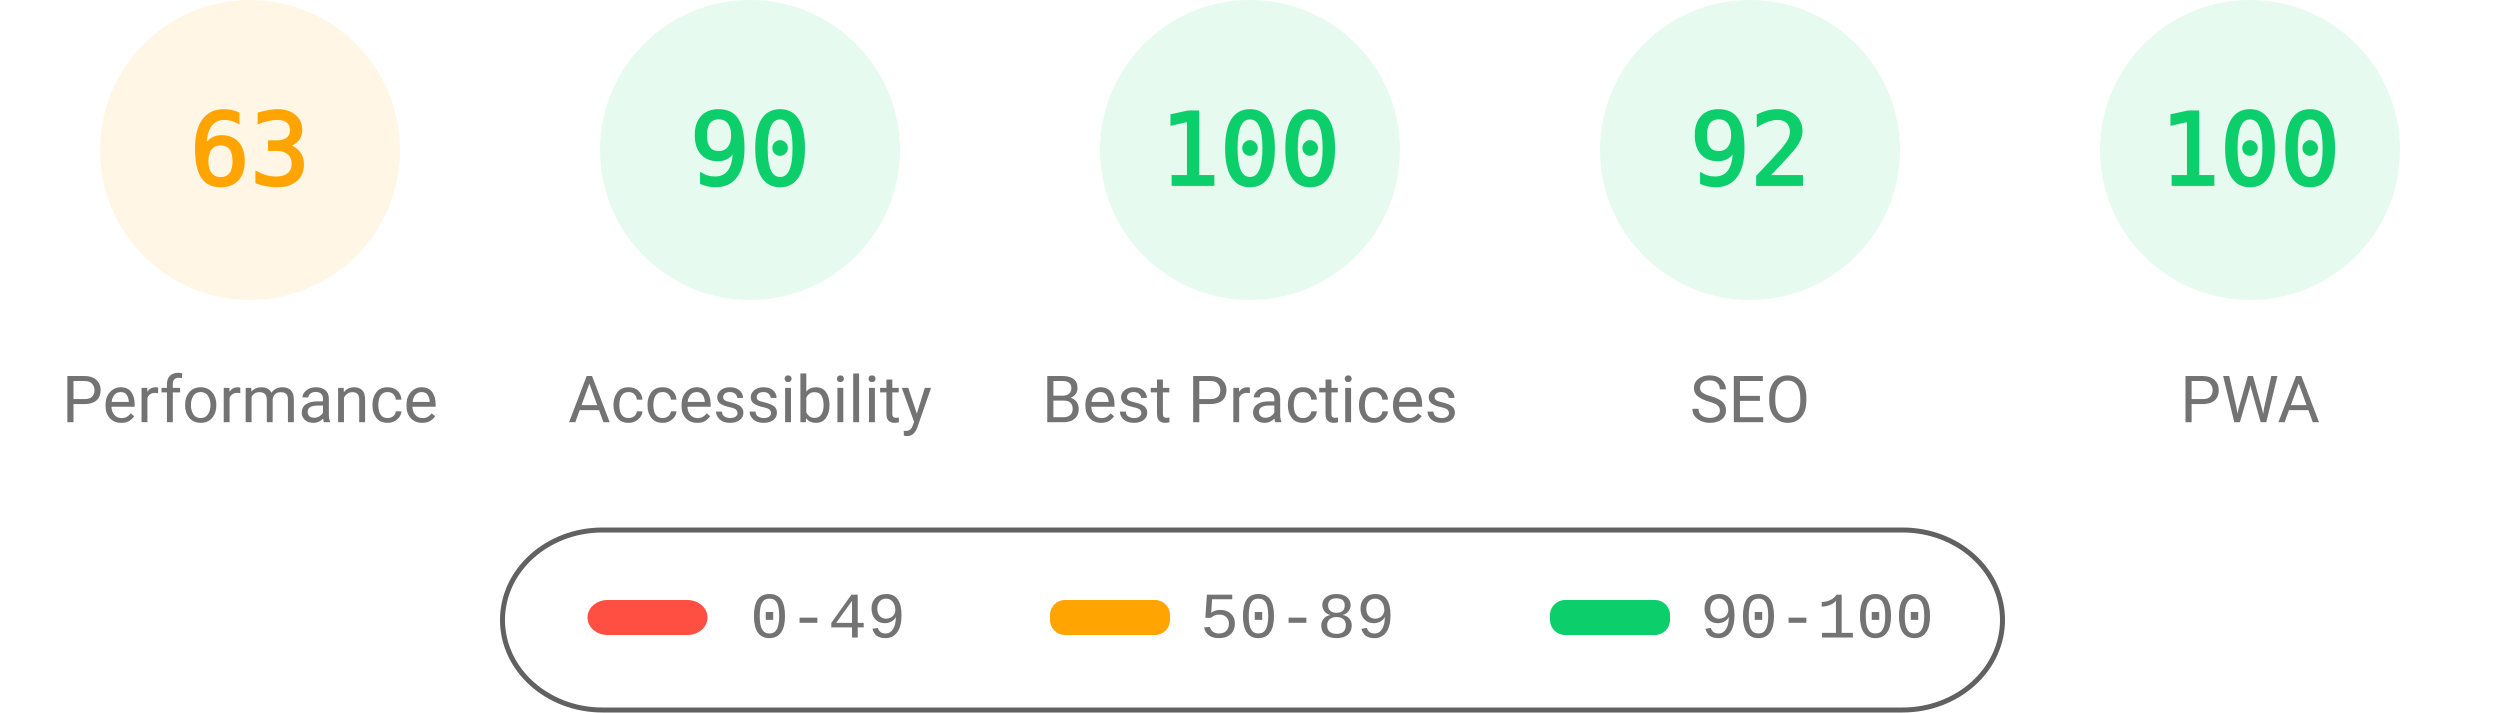
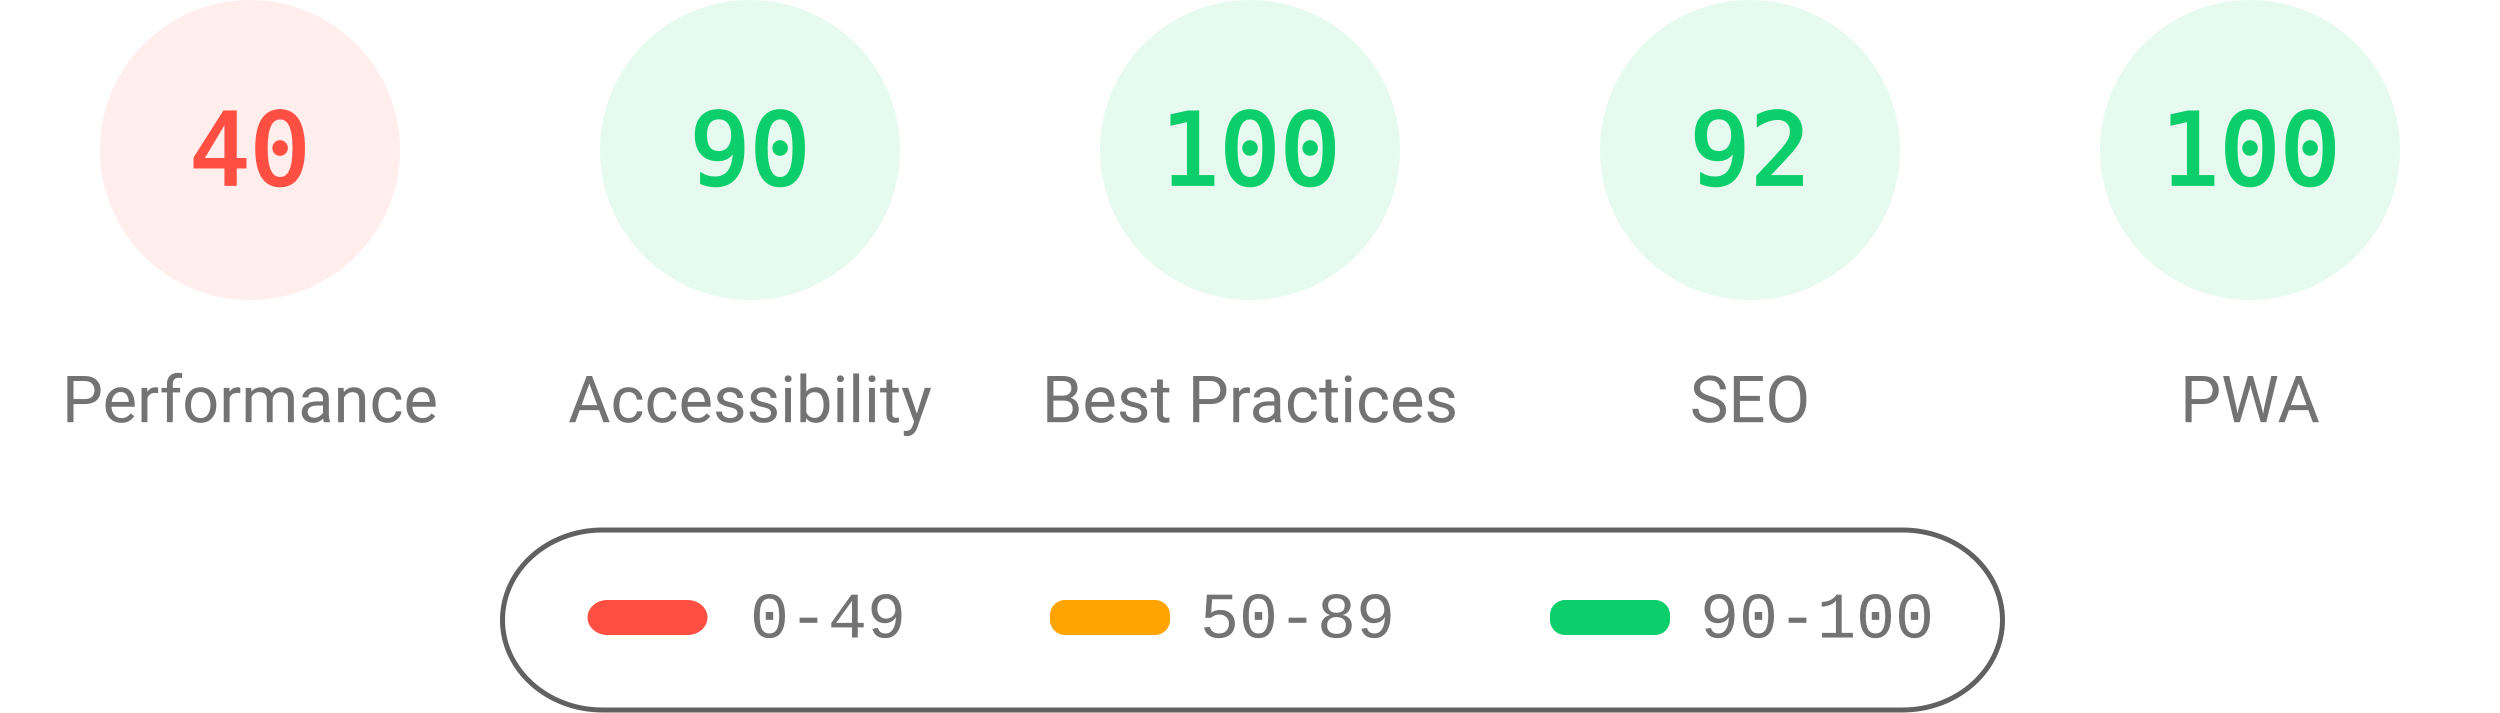
<svg xmlns="http://www.w3.org/2000/svg" fill="none" width="1000" height="285">
  <style>.gauge-base{opacity:.1}.gauge-arc{fill:none;animation-delay:250ms;stroke-linecap:round;transform:rotate(-90deg);transform-origin:100px 60px;animation:load-gauge 1s ease forwards}.guage-text{font-size:40px;font-family:monospace;text-align:center}.guage-red{color:#ff4e42;fill:#ff4e42;stroke:#ff4e42}.guage-orange{color:#ffa400;fill:#ffa400;stroke:#ffa400}.guage-green{color:#0cce6b;fill:#0cce6b;stroke:#0cce6b}.guage-undefined{color:#5c5c5c;fill:#5c5c5c;stroke:#5c5c5c}.guage-title{color:#737373;fill:#737373;stroke:none;font-size:26px;line-height:26px;font-family:Roboto,Halvetica,Arial,sans-serif}@keyframes load-gauge{from{stroke-dasharray:0 352.858}}</style>
-   <svg class="guage-div guage-perf guage-orange" viewBox="0 0 200 200" width="200" height="200">
+   <svg class="guage-div guage-perf guage-red" viewBox="0 0 200 200" width="200" height="200">
    <circle class="gauge-base" r="56" cx="100" cy="60" stroke-width="8" />
-     <circle class="gauge-arc guage-arc-1" r="56" cx="100" cy="60" stroke-width="8" style="stroke-dasharray:221.671,351.858" />
-     <text class="guage-text" x="100" y="60" alignment-baseline="central" dominant-baseline="central" text-anchor="middle">63</text>
+     <circle class="gauge-arc guage-arc-1" r="56" cx="100" cy="60" stroke-width="8" style="stroke-dasharray:140.743,351.858" />
+     <text class="guage-text" x="100" y="60" alignment-baseline="central" dominant-baseline="central" text-anchor="middle">40</text>
    <text class="guage-title" x="100" y="160" alignment-baseline="central" dominant-baseline="central" text-anchor="middle">Performance</text>
  </svg>
  <svg class="guage-div guage-acc guage-green" viewBox="0 0 200 200" width="200" height="200" x="200">
    <circle class="gauge-base" r="56" cx="100" cy="60" stroke-width="8" />
    <circle class="gauge-arc guage-arc-2" r="56" cx="100" cy="60" stroke-width="8" style="stroke-dasharray:316.672,351.858" />
    <text class="guage-text" x="100" y="60" alignment-baseline="central" dominant-baseline="central" text-anchor="middle">90</text>
    <text class="guage-title" x="100" y="160" alignment-baseline="central" dominant-baseline="central" text-anchor="middle">Accessibility</text>
  </svg>
  <svg class="guage-div guage-best guage-green" viewBox="0 0 200 200" width="200" height="200" x="400">
    <circle class="gauge-base" r="56" cx="100" cy="60" stroke-width="8" />
    <circle class="gauge-arc guage-arc-3" r="56" cx="100" cy="60" stroke-width="8" style="stroke-dasharray:351.858,351.858" />
    <text class="guage-text" x="100" y="60" alignment-baseline="central" dominant-baseline="central" text-anchor="middle">100</text>
    <text class="guage-title" x="100" y="160" alignment-baseline="central" dominant-baseline="central" text-anchor="middle">Best Practices</text>
  </svg>
  <svg class="guage-div guage-seo guage-green" viewBox="0 0 200 200" width="200" height="200" x="600">
    <circle class="gauge-base" r="56" cx="100" cy="60" stroke-width="8" />
    <circle class="gauge-arc guage-arc-4" r="56" cx="100" cy="60" stroke-width="8" style="stroke-dasharray:323.709,351.858" />
    <text class="guage-text" x="100" y="60" alignment-baseline="central" dominant-baseline="central" text-anchor="middle">92</text>
    <text class="guage-title" x="100" y="160" alignment-baseline="central" dominant-baseline="central" text-anchor="middle">SEO</text>
  </svg>
  <svg class="guage-div guage-pwa guage-green" viewBox="0 0 200 200" width="200" height="200" x="800">
    <circle class="gauge-base" r="56" cx="100" cy="60" stroke-width="8" />
    <circle class="gauge-arc guage-arc-4" r="56" cx="100" cy="60" stroke-width="8" style="stroke-dasharray:351.858,351.858" />
    <text class="guage-text" x="100" y="60" alignment-baseline="central" dominant-baseline="central" text-anchor="middle">100</text>
    <text class="guage-title" x="100" y="160" alignment-baseline="central" dominant-baseline="central" text-anchor="middle">PWA</text>
  </svg>
  <svg width="604" height="76" x="200" y="210">
    <path fill="none" id="canvas_background" d="M-1-1h604v80H-1z" />
    <rect fill-opacity="0" stroke="#616161" stroke-width="2" rx="40" id="svg_2" height="72" width="600" y="2" x="1" fill="#000" />
    <rect stroke="#000" rx="8" id="svg_3" height="14" width="48" y="30" x="35" stroke-opacity="null" stroke-width="0" fill="#ff4e42" />
    <rect stroke="#000" rx="6" id="svg_4" height="14" width="48" y="30" x="220" stroke-opacity="null" stroke-width="0" fill="#ffa400" />
    <rect stroke="#000" rx="6" id="svg_5" height="14" width="48" y="30" x="420" stroke-opacity="null" stroke-width="0" fill="#0cce6b" />
    <text xml:space="preserve" text-anchor="start" font-family="'Courier New', Courier, monospace" font-size="26" id="svg_6" y="45" x="100" stroke-opacity="null" stroke-width="0" stroke="#000" fill="#737373">0-49</text>
    <text xml:space="preserve" text-anchor="start" font-family="'Courier New', Courier, monospace" font-size="26" id="svg_7" y="45" x="280" stroke-opacity="null" stroke-width="0" stroke="#000" fill="#737373">50-89</text>
    <text xml:space="preserve" text-anchor="start" font-family="'Courier New', Courier, monospace" font-size="26" id="svg_8" y="45" x="480" stroke-opacity="null" stroke-width="0" stroke="#000" fill="#737373">90-100</text>
  </svg>
</svg>
